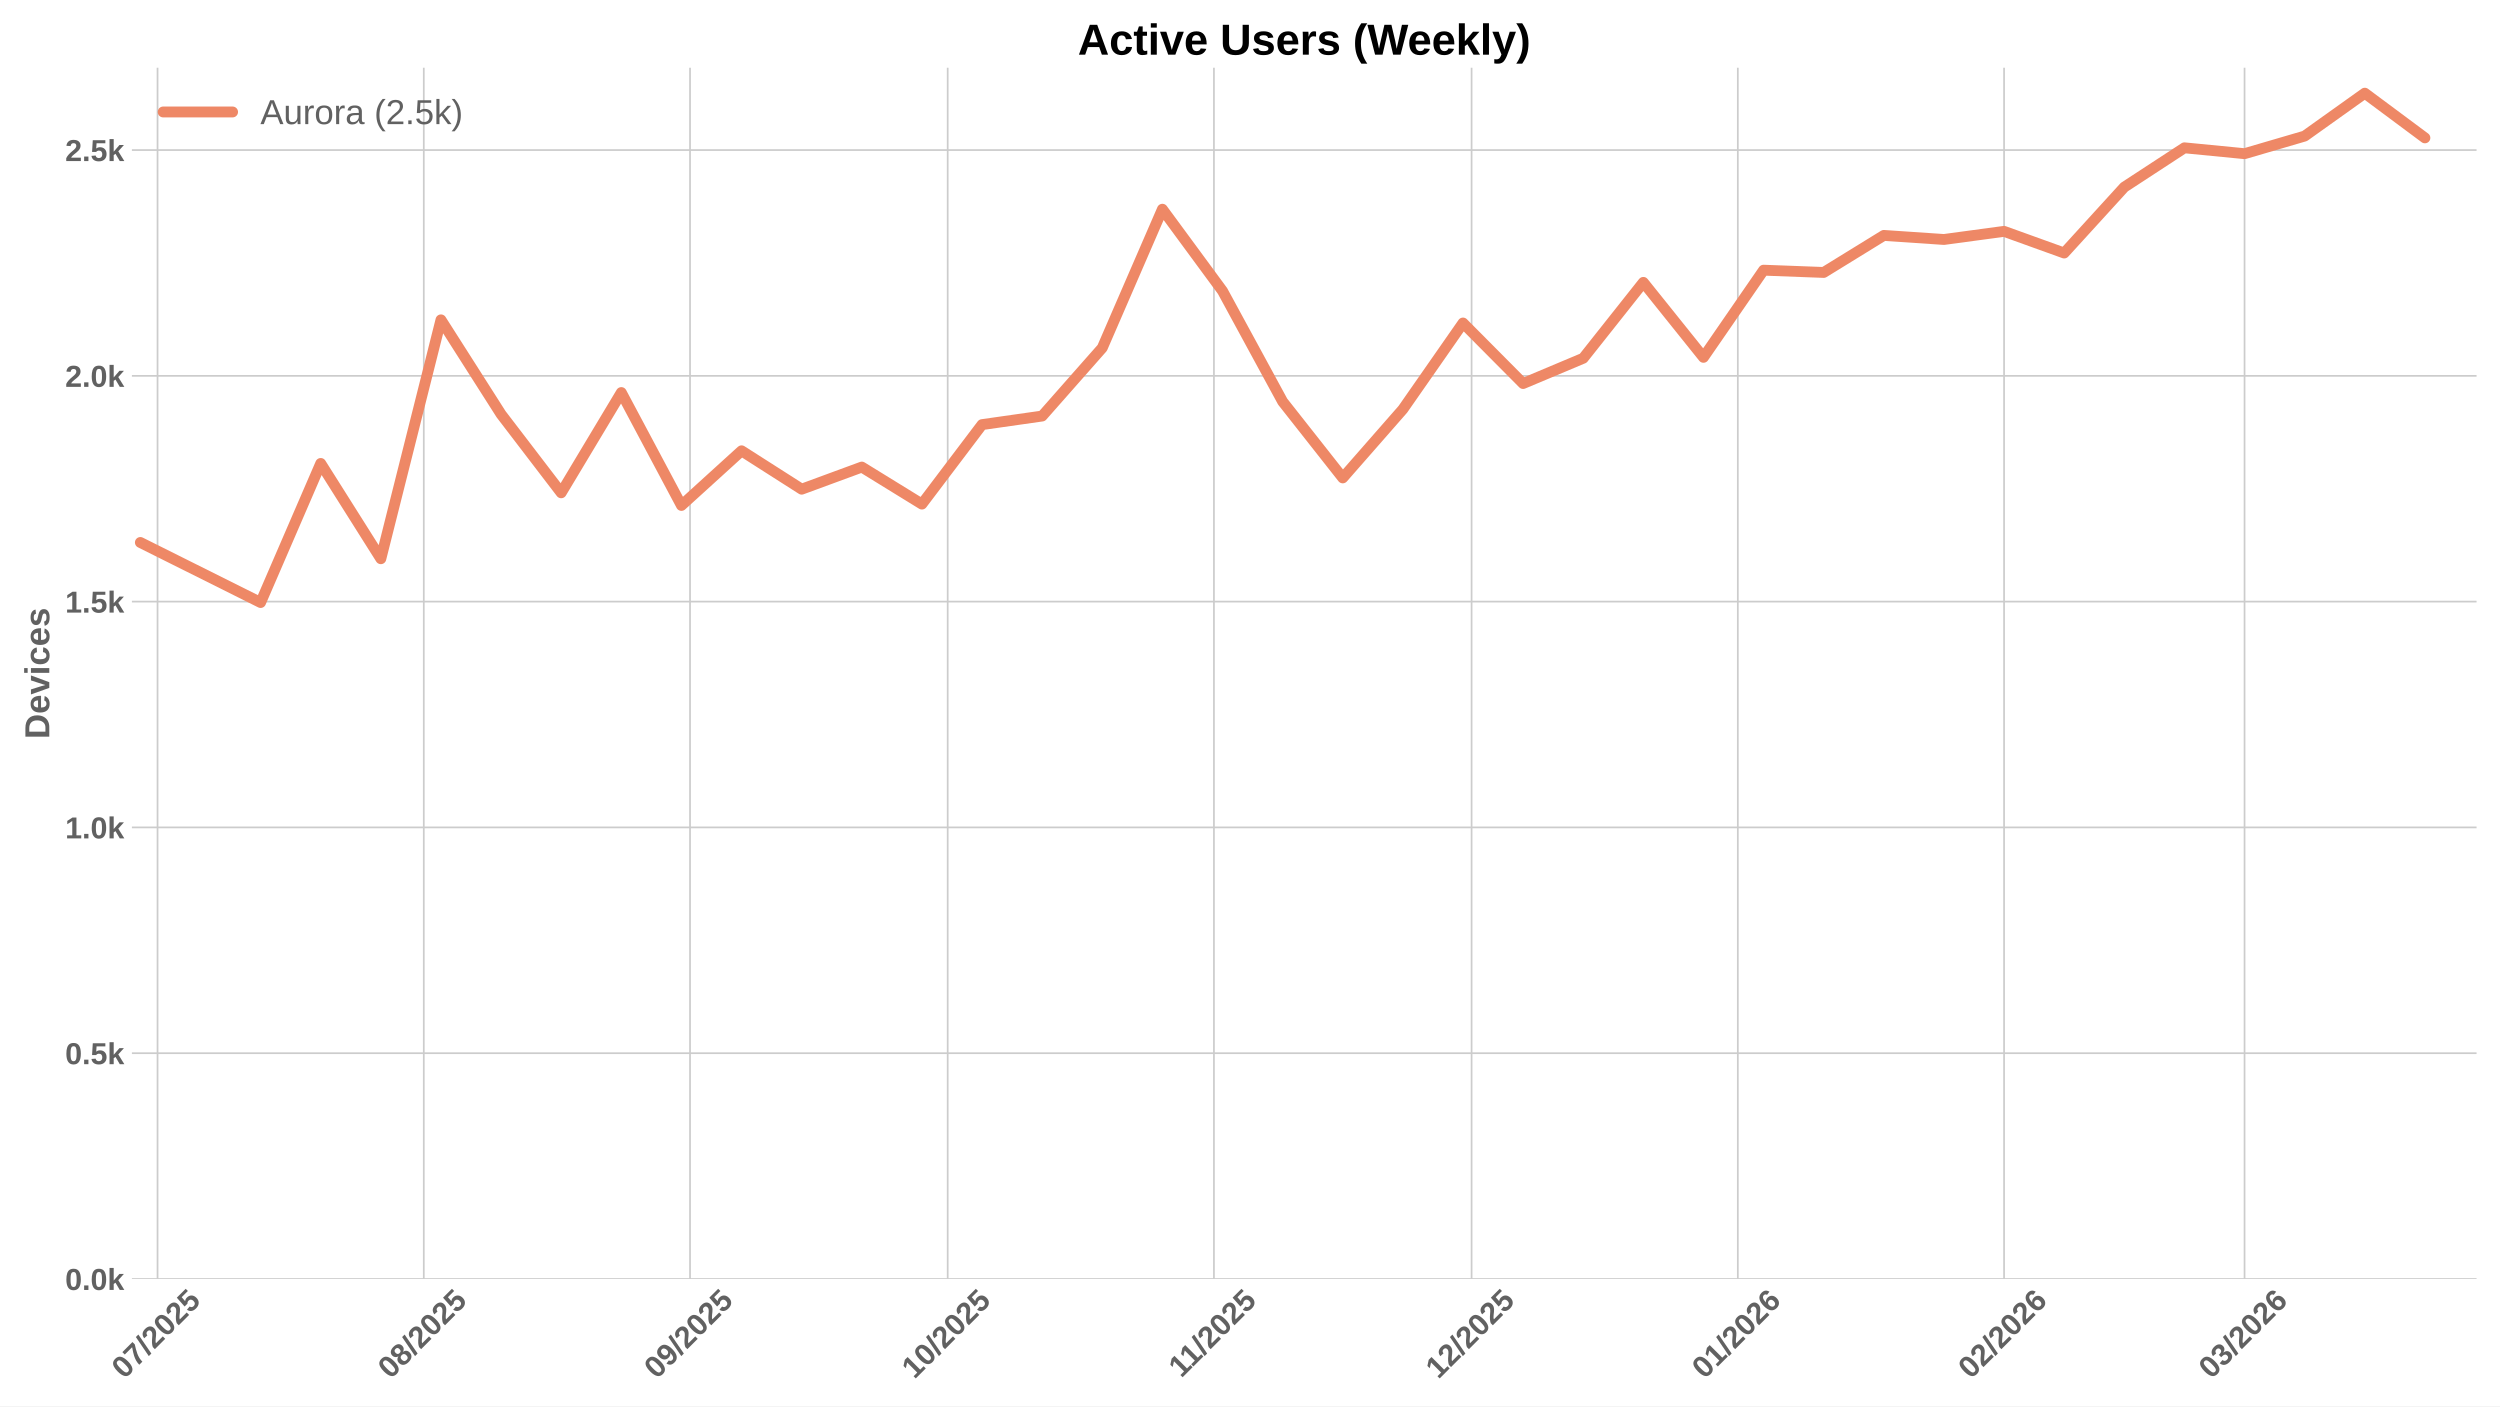
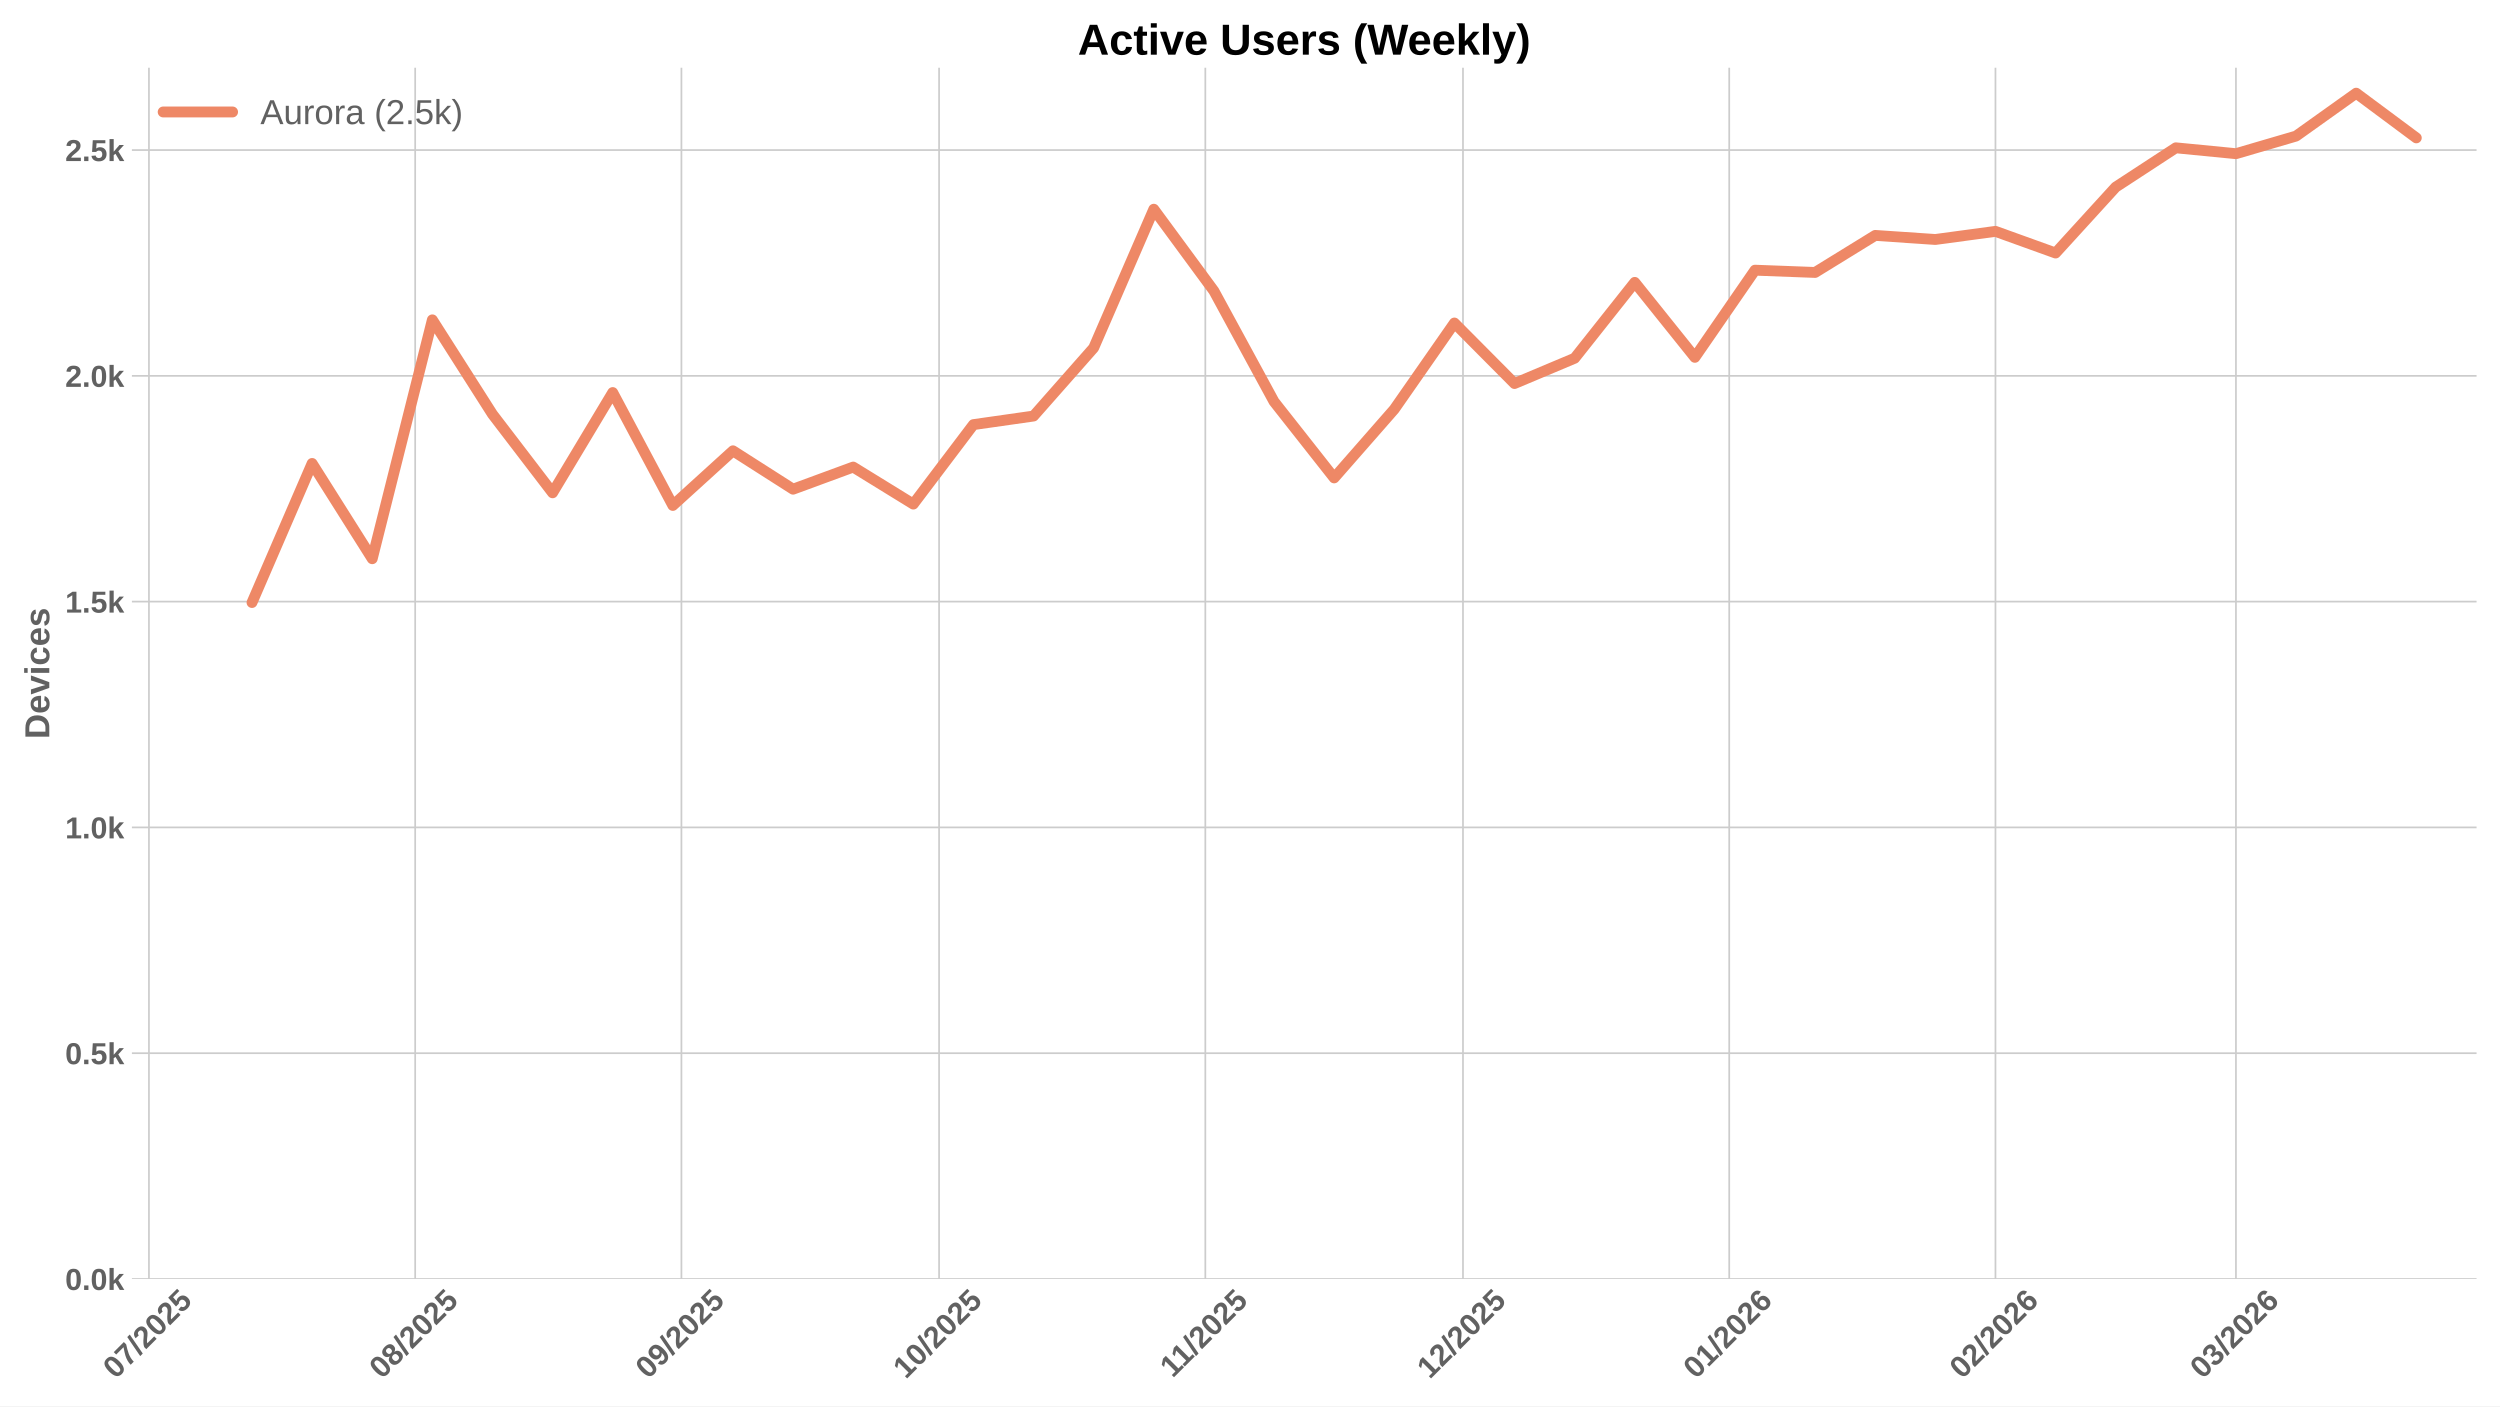
<svg xmlns="http://www.w3.org/2000/svg" xmlns:xlink="http://www.w3.org/1999/xlink" width="1152pt" height="648pt" viewBox="0 0 1152 648" version="1.1">
  <defs>
    <style type="text/css">*{stroke-linejoin: round; stroke-linecap: butt}</style>
  </defs>
  <g id="figure_1">
    <g id="patch_1">
      <path d="M 0 648  L 1152 648  L 1152 0  L 0 0  z " style="fill: #ffffff" />
    </g>
    <g id="axes_1">
      <g id="patch_2">
        <path d="M 60.78 589.343  L 1141.2 589.343  L 1141.2 31.2  L 60.78 31.2  z " style="fill: #ffffff" />
      </g>
      <g id="matplotlib.axis_1">
        <g id="xtick_1">
          <g id="line2d_1">
-             <path d="M 72.595 589.343  L 72.595 31.2  " clip-path="url(#p72098da35f)" style="fill: none; stroke: #cccccc; stroke-width: 0.8; stroke-linecap: round" />
+             <path d="M 68.63 589.343  L 68.63 31.2  " clip-path="url(#pa5f9090e13)" style="fill: none; stroke: #cccccc; stroke-width: 0.8; stroke-linecap: round" />
          </g>
          <g id="line2d_2" />
          <g id="text_1">
-             <g style="fill: #616161" transform="translate(57.26519 635.7977) rotate(-45) scale(0.14 -0.14)">
+             <g style="fill: #616161" transform="translate(53.29968 635.7977) rotate(-45) scale(0.14 -0.14)">
              <defs>
                <path id="LiberationSans-Bold-30" d="M 3297 2203  Q 3297 1088 2914 512  Q 2531 -63 1766 -63  Q 253 -63 253 2203  Q 253 2994 418 3494  Q 584 3994 915 4231  Q 1247 4469 1791 4469  Q 2572 4469 2934 3903  Q 3297 3338 3297 2203  z M 2416 2203  Q 2416 2813 2356 3150  Q 2297 3488 2165 3634  Q 2034 3781 1784 3781  Q 1519 3781 1383 3632  Q 1247 3484 1189 3148  Q 1131 2813 1131 2203  Q 1131 1600 1192 1261  Q 1253 922 1386 775  Q 1519 628 1772 628  Q 2022 628 2158 783  Q 2294 938 2355 1278  Q 2416 1619 2416 2203  z " transform="scale(0.015625)" />
                <path id="LiberationSans-Bold-37" d="M 3278 3706  Q 2981 3238 2717 2797  Q 2453 2356 2256 1911  Q 2059 1466 1945 995  Q 1831 525 1831 0  L 916 0  Q 916 550 1059 1064  Q 1203 1578 1475 2111  Q 1747 2644 2463 3681  L 275 3681  L 275 4403  L 3278 4403  L 3278 3706  z " transform="scale(0.015625)" />
                <path id="LiberationSans-Bold-2f" d="M 63 -128  L 972 4638  L 1716 4638  L 822 -128  L 63 -128  z " transform="scale(0.015625)" />
                <path id="LiberationSans-Bold-32" d="M 222 0  L 222 609  Q 394 988 711 1347  Q 1028 1706 1509 2097  Q 1972 2472 2158 2715  Q 2344 2959 2344 3194  Q 2344 3769 1766 3769  Q 1484 3769 1336 3617  Q 1188 3466 1144 3163  L 259 3213  Q 334 3825 717 4147  Q 1100 4469 1759 4469  Q 2472 4469 2853 4144  Q 3234 3819 3234 3231  Q 3234 2922 3112 2672  Q 2991 2422 2800 2211  Q 2609 2000 2376 1815  Q 2144 1631 1925 1456  Q 1706 1281 1526 1103  Q 1347 925 1259 722  L 3303 722  L 3303 0  L 222 0  z " transform="scale(0.015625)" />
                <path id="LiberationSans-Bold-35" d="M 3381 1466  Q 3381 766 2945 351  Q 2509 -63 1750 -63  Q 1088 -63 689 235  Q 291 534 197 1100  L 1075 1172  Q 1144 891 1319 762  Q 1494 634 1759 634  Q 2088 634 2283 843  Q 2478 1053 2478 1447  Q 2478 1794 2293 2001  Q 2109 2209 1778 2209  Q 1413 2209 1181 1925  L 325 1925  L 478 4403  L 3125 4403  L 3125 3750  L 1275 3750  L 1203 2638  Q 1522 2919 2000 2919  Q 2628 2919 3004 2528  Q 3381 2138 3381 1466  z " transform="scale(0.015625)" />
              </defs>
              <use xlink:href="#LiberationSans-Bold-30" />
              <use xlink:href="#LiberationSans-Bold-37" transform="translate(55.61523 0)" />
              <use xlink:href="#LiberationSans-Bold-2f" transform="translate(111.2305 0)" />
              <use xlink:href="#LiberationSans-Bold-32" transform="translate(139.0137 0)" />
              <use xlink:href="#LiberationSans-Bold-30" transform="translate(194.6289 0)" />
              <use xlink:href="#LiberationSans-Bold-32" transform="translate(250.2441 0)" />
              <use xlink:href="#LiberationSans-Bold-35" transform="translate(305.8594 0)" />
            </g>
          </g>
        </g>
        <g id="xtick_2">
          <g id="line2d_3">
-             <path d="M 195.281 589.343  L 195.281 31.2  " clip-path="url(#p72098da35f)" style="fill: none; stroke: #cccccc; stroke-width: 0.8; stroke-linecap: round" />
+             <path d="M 191.315 589.343  L 191.315 31.2  " clip-path="url(#pa5f9090e13)" style="fill: none; stroke: #cccccc; stroke-width: 0.8; stroke-linecap: round" />
          </g>
          <g id="line2d_4" />
          <g id="text_2">
-             <g style="fill: #616161" transform="translate(179.9502 635.7977) rotate(-45) scale(0.14 -0.14)">
+             <g style="fill: #616161" transform="translate(175.9847 635.7977) rotate(-45) scale(0.14 -0.14)">
              <defs>
                <path id="LiberationSans-Bold-38" d="M 3363 1241  Q 3363 622 2953 279  Q 2544 -63 1784 -63  Q 1031 -63 617 278  Q 203 619 203 1234  Q 203 1656 447 1945  Q 691 2234 1100 2303  L 1100 2316  Q 744 2394 525 2669  Q 306 2944 306 3303  Q 306 3844 689 4156  Q 1072 4469 1772 4469  Q 2488 4469 2870 4164  Q 3253 3859 3253 3297  Q 3253 2938 3036 2666  Q 2819 2394 2453 2322  L 2453 2309  Q 2878 2241 3120 1961  Q 3363 1681 3363 1241  z M 2350 3250  Q 2350 3563 2206 3708  Q 2063 3853 1772 3853  Q 1203 3853 1203 3250  Q 1203 2619 1778 2619  Q 2066 2619 2208 2766  Q 2350 2913 2350 3250  z M 2453 1313  Q 2453 2003 1766 2003  Q 1447 2003 1276 1822  Q 1106 1641 1106 1300  Q 1106 913 1275 734  Q 1444 556 1791 556  Q 2131 556 2292 734  Q 2453 913 2453 1313  z " transform="scale(0.015625)" />
              </defs>
              <use xlink:href="#LiberationSans-Bold-30" />
              <use xlink:href="#LiberationSans-Bold-38" transform="translate(55.61523 0)" />
              <use xlink:href="#LiberationSans-Bold-2f" transform="translate(111.2305 0)" />
              <use xlink:href="#LiberationSans-Bold-32" transform="translate(139.0137 0)" />
              <use xlink:href="#LiberationSans-Bold-30" transform="translate(194.6289 0)" />
              <use xlink:href="#LiberationSans-Bold-32" transform="translate(250.2441 0)" />
              <use xlink:href="#LiberationSans-Bold-35" transform="translate(305.8594 0)" />
            </g>
          </g>
        </g>
        <g id="xtick_3">
          <g id="line2d_5">
-             <path d="M 317.966 589.343  L 317.966 31.2  " clip-path="url(#p72098da35f)" style="fill: none; stroke: #cccccc; stroke-width: 0.8; stroke-linecap: round" />
+             <path d="M 314 589.343  L 314 31.2  " clip-path="url(#pa5f9090e13)" style="fill: none; stroke: #cccccc; stroke-width: 0.8; stroke-linecap: round" />
          </g>
          <g id="line2d_6" />
          <g id="text_3">
-             <g style="fill: #616161" transform="translate(302.6353 635.7977) rotate(-45) scale(0.14 -0.14)">
+             <g style="fill: #616161" transform="translate(298.6698 635.7977) rotate(-45) scale(0.14 -0.14)">
              <defs>
                <path id="LiberationSans-Bold-39" d="M 3322 2272  Q 3322 1100 2894 518  Q 2466 -63 1678 -63  Q 1097 -63 767 185  Q 438 434 300 972  L 1125 1088  Q 1247 628 1688 628  Q 2056 628 2254 981  Q 2453 1334 2459 2028  Q 2341 1794 2070 1661  Q 1800 1528 1488 1528  Q 906 1528 564 1923  Q 222 2319 222 2994  Q 222 3688 623 4078  Q 1025 4469 1759 4469  Q 2550 4469 2936 3920  Q 3322 3372 3322 2272  z M 2394 2888  Q 2394 3297 2214 3539  Q 2034 3781 1738 3781  Q 1447 3781 1280 3570  Q 1113 3359 1113 2988  Q 1113 2622 1278 2401  Q 1444 2181 1741 2181  Q 2022 2181 2208 2373  Q 2394 2566 2394 2888  z " transform="scale(0.015625)" />
              </defs>
              <use xlink:href="#LiberationSans-Bold-30" />
              <use xlink:href="#LiberationSans-Bold-39" transform="translate(55.61523 0)" />
              <use xlink:href="#LiberationSans-Bold-2f" transform="translate(111.2305 0)" />
              <use xlink:href="#LiberationSans-Bold-32" transform="translate(139.0137 0)" />
              <use xlink:href="#LiberationSans-Bold-30" transform="translate(194.6289 0)" />
              <use xlink:href="#LiberationSans-Bold-32" transform="translate(250.2441 0)" />
              <use xlink:href="#LiberationSans-Bold-35" transform="translate(305.8594 0)" />
            </g>
          </g>
        </g>
        <g id="xtick_4">
          <g id="line2d_7">
-             <path d="M 436.693 589.343  L 436.693 31.2  " clip-path="url(#p72098da35f)" style="fill: none; stroke: #cccccc; stroke-width: 0.8; stroke-linecap: round" />
+             <path d="M 432.728 589.343  L 432.728 31.2  " clip-path="url(#pa5f9090e13)" style="fill: none; stroke: #cccccc; stroke-width: 0.8; stroke-linecap: round" />
          </g>
          <g id="line2d_8" />
          <g id="text_4">
-             <g style="fill: #616161" transform="translate(421.3628 635.7977) rotate(-45) scale(0.14 -0.14)">
+             <g style="fill: #616161" transform="translate(417.3973 635.7977) rotate(-45) scale(0.14 -0.14)">
              <defs>
                <path id="LiberationSans-Bold-31" d="M 403 0  L 403 653  L 1494 653  L 1494 3656  L 438 2997  L 438 3688  L 1541 4403  L 2372 4403  L 2372 653  L 3381 653  L 3381 0  L 403 0  z " transform="scale(0.015625)" />
              </defs>
              <use xlink:href="#LiberationSans-Bold-31" />
              <use xlink:href="#LiberationSans-Bold-30" transform="translate(55.61523 0)" />
              <use xlink:href="#LiberationSans-Bold-2f" transform="translate(111.2305 0)" />
              <use xlink:href="#LiberationSans-Bold-32" transform="translate(139.0137 0)" />
              <use xlink:href="#LiberationSans-Bold-30" transform="translate(194.6289 0)" />
              <use xlink:href="#LiberationSans-Bold-32" transform="translate(250.2441 0)" />
              <use xlink:href="#LiberationSans-Bold-35" transform="translate(305.8594 0)" />
            </g>
          </g>
        </g>
        <g id="xtick_5">
          <g id="line2d_9">
-             <path d="M 559.378 589.343  L 559.378 31.2  " clip-path="url(#p72098da35f)" style="fill: none; stroke: #cccccc; stroke-width: 0.8; stroke-linecap: round" />
+             <path d="M 555.413 589.343  L 555.413 31.2  " clip-path="url(#pa5f9090e13)" style="fill: none; stroke: #cccccc; stroke-width: 0.8; stroke-linecap: round" />
          </g>
          <g id="line2d_10" />
          <g id="text_5">
-             <g style="fill: #616161" transform="translate(544.3201 635.2532) rotate(-45) scale(0.14 -0.14)">
+             <g style="fill: #616161" transform="translate(540.3546 635.2532) rotate(-45) scale(0.14 -0.14)">
              <use xlink:href="#LiberationSans-Bold-31" />
              <use xlink:href="#LiberationSans-Bold-31" transform="translate(50.11523 0)" />
              <use xlink:href="#LiberationSans-Bold-2f" transform="translate(105.7305 0)" />
              <use xlink:href="#LiberationSans-Bold-32" transform="translate(133.5137 0)" />
              <use xlink:href="#LiberationSans-Bold-30" transform="translate(189.1289 0)" />
              <use xlink:href="#LiberationSans-Bold-32" transform="translate(244.7441 0)" />
              <use xlink:href="#LiberationSans-Bold-35" transform="translate(300.3594 0)" />
            </g>
          </g>
        </g>
        <g id="xtick_6">
          <g id="line2d_11">
-             <path d="M 678.106 589.343  L 678.106 31.2  " clip-path="url(#p72098da35f)" style="fill: none; stroke: #cccccc; stroke-width: 0.8; stroke-linecap: round" />
+             <path d="M 674.14 589.343  L 674.14 31.2  " clip-path="url(#pa5f9090e13)" style="fill: none; stroke: #cccccc; stroke-width: 0.8; stroke-linecap: round" />
          </g>
          <g id="line2d_12" />
          <g id="text_6">
-             <g style="fill: #616161" transform="translate(662.7753 635.7977) rotate(-45) scale(0.14 -0.14)">
+             <g style="fill: #616161" transform="translate(658.8098 635.7977) rotate(-45) scale(0.14 -0.14)">
              <use xlink:href="#LiberationSans-Bold-31" />
              <use xlink:href="#LiberationSans-Bold-32" transform="translate(55.61523 0)" />
              <use xlink:href="#LiberationSans-Bold-2f" transform="translate(111.2305 0)" />
              <use xlink:href="#LiberationSans-Bold-32" transform="translate(139.0137 0)" />
              <use xlink:href="#LiberationSans-Bold-30" transform="translate(194.6289 0)" />
              <use xlink:href="#LiberationSans-Bold-32" transform="translate(250.2441 0)" />
              <use xlink:href="#LiberationSans-Bold-35" transform="translate(305.8594 0)" />
            </g>
          </g>
        </g>
        <g id="xtick_7">
          <g id="line2d_13">
-             <path d="M 800.791 589.343  L 800.791 31.2  " clip-path="url(#p72098da35f)" style="fill: none; stroke: #cccccc; stroke-width: 0.8; stroke-linecap: round" />
+             <path d="M 796.825 589.343  L 796.825 31.2  " clip-path="url(#pa5f9090e13)" style="fill: none; stroke: #cccccc; stroke-width: 0.8; stroke-linecap: round" />
          </g>
          <g id="line2d_14" />
          <g id="text_7">
-             <g style="fill: #616161" transform="translate(785.4604 635.7977) rotate(-45) scale(0.14 -0.14)">
+             <g style="fill: #616161" transform="translate(781.4948 635.7977) rotate(-45) scale(0.14 -0.14)">
              <defs>
                <path id="LiberationSans-Bold-36" d="M 3328 1441  Q 3328 738 2934 337  Q 2541 -63 1847 -63  Q 1069 -63 651 482  Q 234 1028 234 2100  Q 234 3278 657 3873  Q 1081 4469 1869 4469  Q 2428 4469 2751 4222  Q 3075 3975 3209 3456  L 2381 3341  Q 2263 3775 1850 3775  Q 1497 3775 1295 3422  Q 1094 3069 1094 2350  Q 1234 2584 1484 2709  Q 1734 2834 2050 2834  Q 2641 2834 2984 2459  Q 3328 2084 3328 1441  z M 2447 1416  Q 2447 1791 2273 1989  Q 2100 2188 1797 2188  Q 1506 2188 1331 2002  Q 1156 1816 1156 1509  Q 1156 1125 1339 873  Q 1522 622 1819 622  Q 2116 622 2281 833  Q 2447 1044 2447 1416  z " transform="scale(0.015625)" />
              </defs>
              <use xlink:href="#LiberationSans-Bold-30" />
              <use xlink:href="#LiberationSans-Bold-31" transform="translate(55.61523 0)" />
              <use xlink:href="#LiberationSans-Bold-2f" transform="translate(111.2305 0)" />
              <use xlink:href="#LiberationSans-Bold-32" transform="translate(139.0137 0)" />
              <use xlink:href="#LiberationSans-Bold-30" transform="translate(194.6289 0)" />
              <use xlink:href="#LiberationSans-Bold-32" transform="translate(250.2441 0)" />
              <use xlink:href="#LiberationSans-Bold-36" transform="translate(305.8594 0)" />
            </g>
          </g>
        </g>
        <g id="xtick_8">
          <g id="line2d_15">
-             <path d="M 923.476 589.343  L 923.476 31.2  " clip-path="url(#p72098da35f)" style="fill: none; stroke: #cccccc; stroke-width: 0.8; stroke-linecap: round" />
+             <path d="M 919.51 589.343  L 919.51 31.2  " clip-path="url(#pa5f9090e13)" style="fill: none; stroke: #cccccc; stroke-width: 0.8; stroke-linecap: round" />
          </g>
          <g id="line2d_16" />
          <g id="text_8">
-             <g style="fill: #616161" transform="translate(908.1454 635.7977) rotate(-45) scale(0.14 -0.14)">
+             <g style="fill: #616161" transform="translate(904.1799 635.7977) rotate(-45) scale(0.14 -0.14)">
              <use xlink:href="#LiberationSans-Bold-30" />
              <use xlink:href="#LiberationSans-Bold-32" transform="translate(55.61523 0)" />
              <use xlink:href="#LiberationSans-Bold-2f" transform="translate(111.2305 0)" />
              <use xlink:href="#LiberationSans-Bold-32" transform="translate(139.0137 0)" />
              <use xlink:href="#LiberationSans-Bold-30" transform="translate(194.6289 0)" />
              <use xlink:href="#LiberationSans-Bold-32" transform="translate(250.2441 0)" />
              <use xlink:href="#LiberationSans-Bold-36" transform="translate(305.8594 0)" />
            </g>
          </g>
        </g>
        <g id="xtick_9">
          <g id="line2d_17">
-             <path d="M 1034.288 589.343  L 1034.288 31.2  " clip-path="url(#p72098da35f)" style="fill: none; stroke: #cccccc; stroke-width: 0.8; stroke-linecap: round" />
+             <path d="M 1030.323 589.343  L 1030.323 31.2  " clip-path="url(#pa5f9090e13)" style="fill: none; stroke: #cccccc; stroke-width: 0.8; stroke-linecap: round" />
          </g>
          <g id="line2d_18" />
          <g id="text_9">
-             <g style="fill: #616161" transform="translate(1018.958 635.7977) rotate(-45) scale(0.14 -0.14)">
+             <g style="fill: #616161" transform="translate(1014.992 635.7977) rotate(-45) scale(0.14 -0.14)">
              <defs>
                <path id="LiberationSans-Bold-33" d="M 3328 1222  Q 3328 603 2922 265  Q 2516 -72 1766 -72  Q 1056 -72 637 254  Q 219 581 147 1197  L 1041 1275  Q 1125 641 1763 641  Q 2078 641 2253 797  Q 2428 953 2428 1275  Q 2428 1569 2215 1725  Q 2003 1881 1584 1881  L 1278 1881  L 1278 2591  L 1566 2591  Q 1944 2591 2134 2745  Q 2325 2900 2325 3188  Q 2325 3459 2173 3614  Q 2022 3769 1731 3769  Q 1459 3769 1292 3619  Q 1125 3469 1100 3194  L 222 3256  Q 291 3825 694 4147  Q 1097 4469 1747 4469  Q 2438 4469 2827 4158  Q 3216 3847 3216 3297  Q 3216 2884 2973 2618  Q 2731 2353 2275 2266  L 2275 2253  Q 2781 2194 3054 1920  Q 3328 1647 3328 1222  z " transform="scale(0.015625)" />
              </defs>
              <use xlink:href="#LiberationSans-Bold-30" />
              <use xlink:href="#LiberationSans-Bold-33" transform="translate(55.61523 0)" />
              <use xlink:href="#LiberationSans-Bold-2f" transform="translate(111.2305 0)" />
              <use xlink:href="#LiberationSans-Bold-32" transform="translate(139.0137 0)" />
              <use xlink:href="#LiberationSans-Bold-30" transform="translate(194.6289 0)" />
              <use xlink:href="#LiberationSans-Bold-32" transform="translate(250.2441 0)" />
              <use xlink:href="#LiberationSans-Bold-36" transform="translate(305.8594 0)" />
            </g>
          </g>
        </g>
      </g>
      <g id="matplotlib.axis_2">
        <g id="ytick_1">
          <g id="line2d_19">
-             <path d="M 60.78 589.343  L 1141.2 589.343  " clip-path="url(#p72098da35f)" style="fill: none; stroke: #cccccc; stroke-width: 0.8; stroke-linecap: round" />
+             <path d="M 60.78 589.343  L 1141.2 589.343  " clip-path="url(#pa5f9090e13)" style="fill: none; stroke: #cccccc; stroke-width: 0.8; stroke-linecap: round" />
          </g>
          <g id="line2d_20" />
          <g id="text_10">
            <g style="fill: #616161" transform="translate(30.03469 594.416) scale(0.14 -0.14)">
              <defs>
                <path id="LiberationSans-Bold-2e" d="M 434 0  L 434 953  L 1338 953  L 1338 0  L 434 0  z " transform="scale(0.015625)" />
                <path id="LiberationSans-Bold-6b" d="M 2606 0  L 1703 1531  L 1325 1269  L 1325 0  L 447 0  L 447 4638  L 1325 4638  L 1325 1981  L 2531 3381  L 3475 3381  L 2288 2063  L 3566 0  L 2606 0  z " transform="scale(0.015625)" />
              </defs>
              <use xlink:href="#LiberationSans-Bold-30" />
              <use xlink:href="#LiberationSans-Bold-2e" transform="translate(55.61523 0)" />
              <use xlink:href="#LiberationSans-Bold-30" transform="translate(83.39844 0)" />
              <use xlink:href="#LiberationSans-Bold-6b" transform="translate(139.0137 0)" />
            </g>
          </g>
        </g>
        <g id="ytick_2">
          <g id="line2d_21">
-             <path d="M 60.78 485.305  L 1141.2 485.305  " clip-path="url(#p72098da35f)" style="fill: none; stroke: #cccccc; stroke-width: 0.8; stroke-linecap: round" />
+             <path d="M 60.78 485.305  L 1141.2 485.305  " clip-path="url(#pa5f9090e13)" style="fill: none; stroke: #cccccc; stroke-width: 0.8; stroke-linecap: round" />
          </g>
          <g id="line2d_22" />
          <g id="text_11">
            <g style="fill: #616161" transform="translate(30.03469 490.378) scale(0.14 -0.14)">
              <use xlink:href="#LiberationSans-Bold-30" />
              <use xlink:href="#LiberationSans-Bold-2e" transform="translate(55.61523 0)" />
              <use xlink:href="#LiberationSans-Bold-35" transform="translate(83.39844 0)" />
              <use xlink:href="#LiberationSans-Bold-6b" transform="translate(139.0137 0)" />
            </g>
          </g>
        </g>
        <g id="ytick_3">
          <g id="line2d_23">
-             <path d="M 60.78 381.267  L 1141.2 381.267  " clip-path="url(#p72098da35f)" style="fill: none; stroke: #cccccc; stroke-width: 0.8; stroke-linecap: round" />
+             <path d="M 60.78 381.267  L 1141.2 381.267  " clip-path="url(#pa5f9090e13)" style="fill: none; stroke: #cccccc; stroke-width: 0.8; stroke-linecap: round" />
          </g>
          <g id="line2d_24" />
          <g id="text_12">
            <g style="fill: #616161" transform="translate(30.03469 386.34) scale(0.14 -0.14)">
              <use xlink:href="#LiberationSans-Bold-31" />
              <use xlink:href="#LiberationSans-Bold-2e" transform="translate(55.61523 0)" />
              <use xlink:href="#LiberationSans-Bold-30" transform="translate(83.39844 0)" />
              <use xlink:href="#LiberationSans-Bold-6b" transform="translate(139.0137 0)" />
            </g>
          </g>
        </g>
        <g id="ytick_4">
          <g id="line2d_25">
-             <path d="M 60.78 277.229  L 1141.2 277.229  " clip-path="url(#p72098da35f)" style="fill: none; stroke: #cccccc; stroke-width: 0.8; stroke-linecap: round" />
+             <path d="M 60.78 277.229  L 1141.2 277.229  " clip-path="url(#pa5f9090e13)" style="fill: none; stroke: #cccccc; stroke-width: 0.8; stroke-linecap: round" />
          </g>
          <g id="line2d_26" />
          <g id="text_13">
            <g style="fill: #616161" transform="translate(30.03469 282.3019) scale(0.14 -0.14)">
              <use xlink:href="#LiberationSans-Bold-31" />
              <use xlink:href="#LiberationSans-Bold-2e" transform="translate(55.61523 0)" />
              <use xlink:href="#LiberationSans-Bold-35" transform="translate(83.39844 0)" />
              <use xlink:href="#LiberationSans-Bold-6b" transform="translate(139.0137 0)" />
            </g>
          </g>
        </g>
        <g id="ytick_5">
          <g id="line2d_27">
-             <path d="M 60.78 173.191  L 1141.2 173.191  " clip-path="url(#p72098da35f)" style="fill: none; stroke: #cccccc; stroke-width: 0.8; stroke-linecap: round" />
+             <path d="M 60.78 173.191  L 1141.2 173.191  " clip-path="url(#pa5f9090e13)" style="fill: none; stroke: #cccccc; stroke-width: 0.8; stroke-linecap: round" />
          </g>
          <g id="line2d_28" />
          <g id="text_14">
            <g style="fill: #616161" transform="translate(30.03469 178.2639) scale(0.14 -0.14)">
              <use xlink:href="#LiberationSans-Bold-32" />
              <use xlink:href="#LiberationSans-Bold-2e" transform="translate(55.61523 0)" />
              <use xlink:href="#LiberationSans-Bold-30" transform="translate(83.39844 0)" />
              <use xlink:href="#LiberationSans-Bold-6b" transform="translate(139.0137 0)" />
            </g>
          </g>
        </g>
        <g id="ytick_6">
          <g id="line2d_29">
-             <path d="M 60.78 69.153  L 1141.2 69.153  " clip-path="url(#p72098da35f)" style="fill: none; stroke: #cccccc; stroke-width: 0.8; stroke-linecap: round" />
+             <path d="M 60.78 69.153  L 1141.2 69.153  " clip-path="url(#pa5f9090e13)" style="fill: none; stroke: #cccccc; stroke-width: 0.8; stroke-linecap: round" />
          </g>
          <g id="line2d_30" />
          <g id="text_15">
            <g style="fill: #616161" transform="translate(30.03469 74.22588) scale(0.14 -0.14)">
              <use xlink:href="#LiberationSans-Bold-32" />
              <use xlink:href="#LiberationSans-Bold-2e" transform="translate(55.61523 0)" />
              <use xlink:href="#LiberationSans-Bold-35" transform="translate(83.39844 0)" />
              <use xlink:href="#LiberationSans-Bold-6b" transform="translate(139.0137 0)" />
            </g>
          </g>
        </g>
        <g id="text_16">
          <g style="fill: #616161" transform="translate(22.71469 340.5153) rotate(-90) scale(0.16 -0.16)">
            <defs>
              <path id="LiberationSans-Bold-44" d="M 4353 2234  Q 4353 1553 4086 1045  Q 3819 538 3330 269  Q 2841 0 2209 0  L 428 0  L 428 4403  L 2022 4403  Q 3134 4403 3743 3842  Q 4353 3281 4353 2234  z M 3425 2234  Q 3425 2944 3056 3317  Q 2688 3691 2003 3691  L 1350 3691  L 1350 713  L 2131 713  Q 2725 713 3075 1122  Q 3425 1531 3425 2234  z " transform="scale(0.015625)" />
              <path id="LiberationSans-Bold-65" d="M 1831 -63  Q 1069 -63 659 389  Q 250 841 250 1706  Q 250 2544 665 2994  Q 1081 3444 1844 3444  Q 2572 3444 2956 2961  Q 3341 2478 3341 1547  L 3341 1522  L 1172 1522  Q 1172 1028 1355 776  Q 1538 525 1875 525  Q 2341 525 2463 928  L 3291 856  Q 2931 -63 1831 -63  z M 1831 2891  Q 1522 2891 1355 2675  Q 1188 2459 1178 2072  L 2491 2072  Q 2466 2481 2294 2686  Q 2122 2891 1831 2891  z " transform="scale(0.015625)" />
              <path id="LiberationSans-Bold-76" d="M 2284 0  L 1234 0  L 25 3381  L 953 3381  L 1544 1491  Q 1591 1334 1766 709  Q 1797 838 1894 1159  Q 1991 1481 2613 3381  L 3531 3381  L 2284 0  z " transform="scale(0.015625)" />
              <path id="LiberationSans-Bold-69" d="M 447 3991  L 447 4638  L 1325 4638  L 1325 3991  L 447 3991  z M 447 0  L 447 3381  L 1325 3381  L 1325 0  L 447 0  z " transform="scale(0.015625)" />
              <path id="LiberationSans-Bold-63" d="M 1856 -63  Q 1088 -63 669 395  Q 250 853 250 1672  Q 250 2509 672 2976  Q 1094 3444 1869 3444  Q 2466 3444 2856 3144  Q 3247 2844 3347 2316  L 2463 2272  Q 2425 2531 2275 2686  Q 2125 2841 1850 2841  Q 1172 2841 1172 1706  Q 1172 538 1863 538  Q 2113 538 2281 695  Q 2450 853 2491 1166  L 3372 1125  Q 3325 778 3123 506  Q 2922 234 2594 85  Q 2266 -63 1856 -63  z " transform="scale(0.015625)" />
              <path id="LiberationSans-Bold-73" d="M 3297 988  Q 3297 497 2895 217  Q 2494 -63 1784 -63  Q 1088 -63 717 157  Q 347 378 225 844  L 997 959  Q 1063 719 1223 619  Q 1384 519 1784 519  Q 2153 519 2322 612  Q 2491 706 2491 906  Q 2491 1069 2355 1164  Q 2219 1259 1894 1325  Q 1150 1472 890 1598  Q 631 1725 495 1926  Q 359 2128 359 2422  Q 359 2906 732 3176  Q 1106 3447 1791 3447  Q 2394 3447 2761 3212  Q 3128 2978 3219 2534  L 2441 2453  Q 2403 2659 2256 2761  Q 2109 2863 1791 2863  Q 1478 2863 1322 2783  Q 1166 2703 1166 2516  Q 1166 2369 1286 2283  Q 1406 2197 1691 2141  Q 2088 2059 2395 1973  Q 2703 1888 2889 1769  Q 3075 1650 3186 1464  Q 3297 1278 3297 988  z " transform="scale(0.015625)" />
            </defs>
            <use xlink:href="#LiberationSans-Bold-44" />
            <use xlink:href="#LiberationSans-Bold-65" transform="translate(72.2168 0)" />
            <use xlink:href="#LiberationSans-Bold-76" transform="translate(127.832 0)" />
            <use xlink:href="#LiberationSans-Bold-69" transform="translate(183.4473 0)" />
            <use xlink:href="#LiberationSans-Bold-63" transform="translate(211.2305 0)" />
            <use xlink:href="#LiberationSans-Bold-65" transform="translate(266.8457 0)" />
            <use xlink:href="#LiberationSans-Bold-73" transform="translate(322.4609 0)" />
          </g>
        </g>
      </g>
      <g id="line2d_31">
-         <path d="M 64.68 249.971  L 120.086 277.645  L 147.79 213.558  L 175.493 257.462  L 203.196 147.39  L 230.899 190.878  L 258.602 227.083  L 286.305 180.89  L 314.008 232.909  L 341.711 207.732  L 369.414 225.418  L 397.117 215.222  L 424.82 232.285  L 452.523 195.663  L 480.226 191.71  L 507.93 160.29  L 535.633 96.411  L 563.336 134.073  L 591.039 185.051  L 618.742 220.216  L 646.445 188.589  L 674.148 148.846  L 701.851 176.728  L 729.554 165.076  L 757.257 130.119  L 784.96 164.66  L 812.663 124.501  L 840.366 125.542  L 868.07 108.479  L 895.773 110.352  L 923.476 106.607  L 951.179 116.594  L 978.882 86.215  L 1006.585 68.113  L 1034.288 70.818  L 1061.991 62.703  L 1089.694 42.935  L 1117.397 63.535  " clip-path="url(#p72098da35f)" style="fill: none; stroke: #ee8866; stroke-width: 5; stroke-linecap: round" />
+         <path d="M 116.121 277.645  L 143.824 213.558  L 171.527 257.462  L 199.23 147.39  L 226.933 190.878  L 254.636 227.083  L 282.339 180.89  L 310.043 232.909  L 337.746 207.732  L 365.449 225.418  L 393.152 215.222  L 420.855 232.285  L 448.558 195.663  L 476.261 191.71  L 503.964 160.29  L 531.667 96.411  L 559.37 134.073  L 587.073 185.051  L 614.776 220.216  L 642.479 188.589  L 670.183 148.846  L 697.886 176.728  L 725.589 165.076  L 753.292 130.119  L 780.995 164.66  L 808.698 124.501  L 836.401 125.542  L 864.104 108.479  L 891.807 110.352  L 919.51 106.607  L 947.213 116.594  L 974.916 86.215  L 1002.619 68.113  L 1030.323 70.818  L 1058.026 62.703  L 1085.729 42.935  L 1113.432 63.535  " clip-path="url(#pa5f9090e13)" style="fill: none; stroke: #ee8866; stroke-width: 5; stroke-linecap: round" />
      </g>
      <g id="patch_3">
        <path d="M 60.78 589.343  L 60.78 31.2  " style="fill: none" />
      </g>
      <g id="patch_4">
        <path d="M 1141.2 589.343  L 1141.2 31.2  " style="fill: none" />
      </g>
      <g id="patch_5">
        <path d="M 60.78 589.343  L 1141.2 589.343  " style="fill: none" />
      </g>
      <g id="patch_6">
        <path d="M 60.78 31.2  L 1141.2 31.2  " style="fill: none" />
      </g>
      <g id="text_17">
        <g transform="translate(496.6791 25.2) scale(0.2 -0.2)">
          <defs>
            <path id="LiberationSans-Bold-41" d="M 3541 0  L 3150 1125  L 1472 1125  L 1081 0  L 159 0  L 1766 4403  L 2853 4403  L 4453 0  L 3541 0  z M 2309 3725  L 2291 3656  Q 2259 3544 2215 3400  Q 2172 3256 1678 1819  L 2944 1819  L 2509 3084  L 2375 3509  L 2309 3725  z " transform="scale(0.015625)" />
            <path id="LiberationSans-Bold-74" d="M 1313 -56  Q 925 -56 715 155  Q 506 366 506 794  L 506 2788  L 78 2788  L 78 3381  L 550 3381  L 825 4175  L 1375 4175  L 1375 3381  L 2016 3381  L 2016 2788  L 1375 2788  L 1375 1031  Q 1375 784 1469 667  Q 1563 550 1759 550  Q 1863 550 2053 594  L 2053 50  Q 1728 -56 1313 -56  z " transform="scale(0.015625)" />
            <path id="LiberationSans-Bold-20" transform="scale(0.015625)" />
            <path id="LiberationSans-Bold-55" d="M 2259 -63  Q 1350 -63 867 381  Q 384 825 384 1650  L 384 4403  L 1306 4403  L 1306 1722  Q 1306 1200 1554 929  Q 1803 659 2284 659  Q 2778 659 3043 942  Q 3309 1225 3309 1753  L 3309 4403  L 4231 4403  L 4231 1697  Q 4231 859 3714 398  Q 3197 -63 2259 -63  z " transform="scale(0.015625)" />
            <path id="LiberationSans-Bold-72" d="M 447 0  L 447 2588  Q 447 2866 439 3052  Q 431 3238 422 3381  L 1259 3381  Q 1269 3325 1284 3039  Q 1300 2753 1300 2659  L 1313 2659  Q 1441 3016 1541 3161  Q 1641 3306 1778 3376  Q 1916 3447 2122 3447  Q 2291 3447 2394 3400  L 2394 2666  Q 2181 2713 2019 2713  Q 1691 2713 1508 2447  Q 1325 2181 1325 1659  L 1325 0  L 447 0  z " transform="scale(0.015625)" />
            <path id="LiberationSans-Bold-28" d="M 1247 -1328  Q 756 -622 537 81  Q 319 784 319 1659  Q 319 2531 537 3232  Q 756 3934 1247 4638  L 2125 4638  Q 1631 3925 1407 3219  Q 1184 2513 1184 1656  Q 1184 803 1406 101  Q 1628 -600 2125 -1328  L 1247 -1328  z " transform="scale(0.015625)" />
            <path id="LiberationSans-Bold-57" d="M 4897 0  L 3803 0  L 3206 2547  Q 3097 2997 3022 3488  Q 2947 3078 2900 2864  Q 2853 2650 2234 0  L 1141 0  L 6 4403  L 941 4403  L 1578 1559  L 1722 872  Q 1809 1306 1892 1701  Q 1975 2097 2516 4403  L 3547 4403  L 4103 2059  Q 4169 1797 4325 872  L 4403 1234  L 4569 1953  L 5100 4403  L 6034 4403  L 4897 0  z " transform="scale(0.015625)" />
            <path id="LiberationSans-Bold-6c" d="M 447 0  L 447 4638  L 1325 4638  L 1325 0  L 447 0  z " transform="scale(0.015625)" />
            <path id="LiberationSans-Bold-79" d="M 884 -1328  Q 569 -1328 331 -1288  L 331 -663  Q 497 -688 634 -688  Q 822 -688 945 -628  Q 1069 -569 1167 -431  Q 1266 -294 1388 34  L 50 3381  L 978 3381  L 1509 1797  Q 1634 1456 1825 753  L 1903 1050  L 2106 1784  L 2606 3381  L 3525 3381  L 2188 -178  Q 1919 -828 1630 -1078  Q 1341 -1328 884 -1328  z " transform="scale(0.015625)" />
            <path id="LiberationSans-Bold-29" d="M 6 -1328  Q 506 -597 726 101  Q 947 800 947 1656  Q 947 2516 722 3223  Q 497 3931 6 4638  L 884 4638  Q 1378 3928 1595 3225  Q 1813 2522 1813 1659  Q 1813 791 1595 87  Q 1378 -616 884 -1328  L 6 -1328  z " transform="scale(0.015625)" />
          </defs>
          <use xlink:href="#LiberationSans-Bold-41" />
          <use xlink:href="#LiberationSans-Bold-63" transform="translate(72.2168 0)" />
          <use xlink:href="#LiberationSans-Bold-74" transform="translate(127.832 0)" />
          <use xlink:href="#LiberationSans-Bold-69" transform="translate(161.1328 0)" />
          <use xlink:href="#LiberationSans-Bold-76" transform="translate(188.916 0)" />
          <use xlink:href="#LiberationSans-Bold-65" transform="translate(244.5312 0)" />
          <use xlink:href="#LiberationSans-Bold-20" transform="translate(300.1465 0)" />
          <use xlink:href="#LiberationSans-Bold-55" transform="translate(327.9297 0)" />
          <use xlink:href="#LiberationSans-Bold-73" transform="translate(400.1465 0)" />
          <use xlink:href="#LiberationSans-Bold-65" transform="translate(455.7617 0)" />
          <use xlink:href="#LiberationSans-Bold-72" transform="translate(511.377 0)" />
          <use xlink:href="#LiberationSans-Bold-73" transform="translate(550.293 0)" />
          <use xlink:href="#LiberationSans-Bold-20" transform="translate(605.9082 0)" />
          <use xlink:href="#LiberationSans-Bold-28" transform="translate(633.6914 0)" />
          <use xlink:href="#LiberationSans-Bold-57" transform="translate(666.9922 0)" />
          <use xlink:href="#LiberationSans-Bold-65" transform="translate(759.627 0)" />
          <use xlink:href="#LiberationSans-Bold-65" transform="translate(815.2422 0)" />
          <use xlink:href="#LiberationSans-Bold-6b" transform="translate(870.8574 0)" />
          <use xlink:href="#LiberationSans-Bold-6c" transform="translate(926.4727 0)" />
          <use xlink:href="#LiberationSans-Bold-79" transform="translate(954.2559 0)" />
          <use xlink:href="#LiberationSans-Bold-29" transform="translate(1009.871 0)" />
        </g>
      </g>
      <g id="legend_1">
        <g id="line2d_32">
          <path d="M 75.18 51.595  L 91.18 51.595  L 107.18 51.595  " style="fill: none; stroke: #ee8866; stroke-width: 5; stroke-linecap: round" />
        </g>
        <g id="text_18">
          <g style="fill: #616161" transform="translate(119.98 57.195) scale(0.16 -0.16)">
            <defs>
              <path id="LiberationSans-41" d="M 3647 0  L 3144 1288  L 1138 1288  L 631 0  L 13 0  L 1809 4403  L 2488 4403  L 4256 0  L 3647 0  z M 2141 3953  L 2113 3866  Q 2034 3606 1881 3200  L 1319 1753  L 2966 1753  L 2400 3206  Q 2313 3422 2225 3694  L 2141 3953  z " transform="scale(0.015625)" />
              <path id="LiberationSans-75" d="M 981 3381  L 981 1238  Q 981 903 1047 718  Q 1113 534 1256 453  Q 1400 372 1678 372  Q 2084 372 2318 650  Q 2553 928 2553 1422  L 2553 3381  L 3116 3381  L 3116 722  Q 3116 131 3134 0  L 2603 0  Q 2600 16 2597 84  Q 2594 153 2589 242  Q 2584 331 2578 578  L 2569 578  Q 2375 228 2120 82  Q 1866 -63 1488 -63  Q 931 -63 673 214  Q 416 491 416 1128  L 416 3381  L 981 3381  z " transform="scale(0.015625)" />
              <path id="LiberationSans-72" d="M 444 0  L 444 2594  Q 444 2950 425 3381  L 956 3381  Q 981 2806 981 2691  L 994 2691  Q 1128 3125 1303 3284  Q 1478 3444 1797 3444  Q 1909 3444 2025 3413  L 2025 2897  Q 1913 2928 1725 2928  Q 1375 2928 1190 2626  Q 1006 2325 1006 1763  L 1006 0  L 444 0  z " transform="scale(0.015625)" />
              <path id="LiberationSans-6f" d="M 3291 1694  Q 3291 806 2900 371  Q 2509 -63 1766 -63  Q 1025 -63 647 389  Q 269 841 269 1694  Q 269 3444 1784 3444  Q 2559 3444 2925 3017  Q 3291 2591 3291 1694  z M 2700 1694  Q 2700 2394 2492 2711  Q 2284 3028 1794 3028  Q 1300 3028 1079 2704  Q 859 2381 859 1694  Q 859 1025 1076 689  Q 1294 353 1759 353  Q 2266 353 2483 678  Q 2700 1003 2700 1694  z " transform="scale(0.015625)" />
              <path id="LiberationSans-61" d="M 1294 -63  Q 784 -63 528 206  Q 272 475 272 944  Q 272 1469 617 1750  Q 963 2031 1731 2050  L 2491 2063  L 2491 2247  Q 2491 2659 2316 2837  Q 2141 3016 1766 3016  Q 1388 3016 1216 2887  Q 1044 2759 1009 2478  L 422 2531  Q 566 3444 1778 3444  Q 2416 3444 2737 3151  Q 3059 2859 3059 2306  L 3059 850  Q 3059 600 3125 473  Q 3191 347 3375 347  Q 3456 347 3559 369  L 3559 19  Q 3347 -31 3125 -31  Q 2813 -31 2670 133  Q 2528 297 2509 647  L 2491 647  Q 2275 259 1989 98  Q 1703 -63 1294 -63  z M 1422 359  Q 1731 359 1972 500  Q 2213 641 2352 886  Q 2491 1131 2491 1391  L 2491 1669  L 1875 1656  Q 1478 1650 1273 1575  Q 1069 1500 959 1344  Q 850 1188 850 934  Q 850 659 998 509  Q 1147 359 1422 359  z " transform="scale(0.015625)" />
              <path id="LiberationSans-20" transform="scale(0.015625)" />
              <path id="LiberationSans-28" d="M 397 1663  Q 397 2566 680 3284  Q 963 4003 1550 4638  L 2094 4638  Q 1509 3988 1236 3256  Q 963 2525 963 1656  Q 963 791 1233 62  Q 1503 -666 2094 -1325  L 1550 -1325  Q 959 -688 678 32  Q 397 753 397 1650  L 397 1663  z " transform="scale(0.015625)" />
              <path id="LiberationSans-32" d="M 322 0  L 322 397  Q 481 763 711 1042  Q 941 1322 1194 1548  Q 1447 1775 1695 1969  Q 1944 2163 2144 2356  Q 2344 2550 2467 2762  Q 2591 2975 2591 3244  Q 2591 3606 2378 3806  Q 2166 4006 1788 4006  Q 1428 4006 1195 3811  Q 963 3616 922 3263  L 347 3316  Q 409 3844 795 4156  Q 1181 4469 1788 4469  Q 2453 4469 2811 4155  Q 3169 3841 3169 3263  Q 3169 3006 3051 2753  Q 2934 2500 2703 2247  Q 2472 1994 1819 1463  Q 1459 1169 1246 933  Q 1034 697 941 478  L 3238 478  L 3238 0  L 322 0  z " transform="scale(0.015625)" />
              <path id="LiberationSans-2e" d="M 584 0  L 584 684  L 1194 684  L 1194 0  L 584 0  z " transform="scale(0.015625)" />
              <path id="LiberationSans-35" d="M 3291 1434  Q 3291 738 2877 337  Q 2463 -63 1728 -63  Q 1113 -63 734 206  Q 356 475 256 984  L 825 1050  Q 1003 397 1741 397  Q 2194 397 2450 670  Q 2706 944 2706 1422  Q 2706 1838 2448 2094  Q 2191 2350 1753 2350  Q 1525 2350 1328 2278  Q 1131 2206 934 2034  L 384 2034  L 531 4403  L 3034 4403  L 3034 3925  L 1044 3925  L 959 2528  Q 1325 2809 1869 2809  Q 2519 2809 2905 2428  Q 3291 2047 3291 1434  z " transform="scale(0.015625)" />
              <path id="LiberationSans-6b" d="M 2550 0  L 1406 1544  L 994 1203  L 994 0  L 431 0  L 431 4638  L 994 4638  L 994 1741  L 2478 3381  L 3138 3381  L 1766 1928  L 3209 0  L 2550 0  z " transform="scale(0.015625)" />
              <path id="LiberationSans-29" d="M 1734 1650  Q 1734 747 1451 28  Q 1169 -691 581 -1325  L 38 -1325  Q 625 -669 897 57  Q 1169 784 1169 1656  Q 1169 2528 895 3256  Q 622 3984 38 4638  L 581 4638  Q 1172 4000 1453 3279  Q 1734 2559 1734 1663  L 1734 1650  z " transform="scale(0.015625)" />
            </defs>
            <use xlink:href="#LiberationSans-41" />
            <use xlink:href="#LiberationSans-75" transform="translate(66.69922 0)" />
            <use xlink:href="#LiberationSans-72" transform="translate(122.3145 0)" />
            <use xlink:href="#LiberationSans-6f" transform="translate(155.6152 0)" />
            <use xlink:href="#LiberationSans-72" transform="translate(211.2305 0)" />
            <use xlink:href="#LiberationSans-61" transform="translate(244.5312 0)" />
            <use xlink:href="#LiberationSans-20" transform="translate(300.1465 0)" />
            <use xlink:href="#LiberationSans-28" transform="translate(327.9297 0)" />
            <use xlink:href="#LiberationSans-32" transform="translate(361.2305 0)" />
            <use xlink:href="#LiberationSans-2e" transform="translate(416.8457 0)" />
            <use xlink:href="#LiberationSans-35" transform="translate(444.6289 0)" />
            <use xlink:href="#LiberationSans-6b" transform="translate(500.2441 0)" />
            <use xlink:href="#LiberationSans-29" transform="translate(550.2441 0)" />
          </g>
        </g>
      </g>
    </g>
  </g>
  <defs>
-     <clipPath id="p72098da35f">
+     <clipPath id="pa5f9090e13">
      <rect x="60.78" y="31.2" width="1080.42" height="558.143" />
    </clipPath>
  </defs>
</svg>
